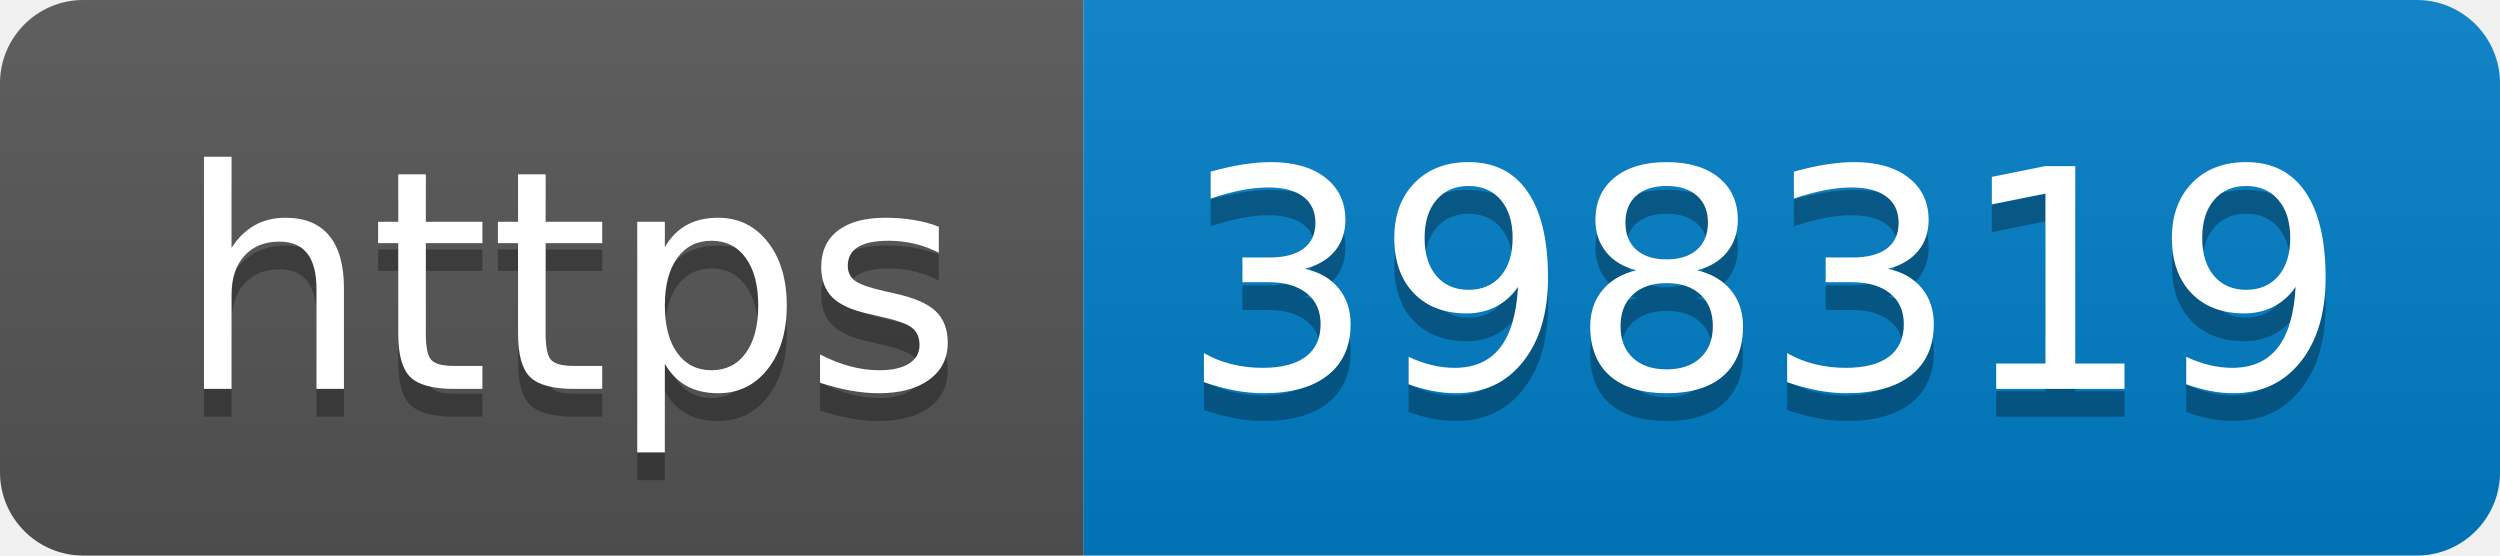
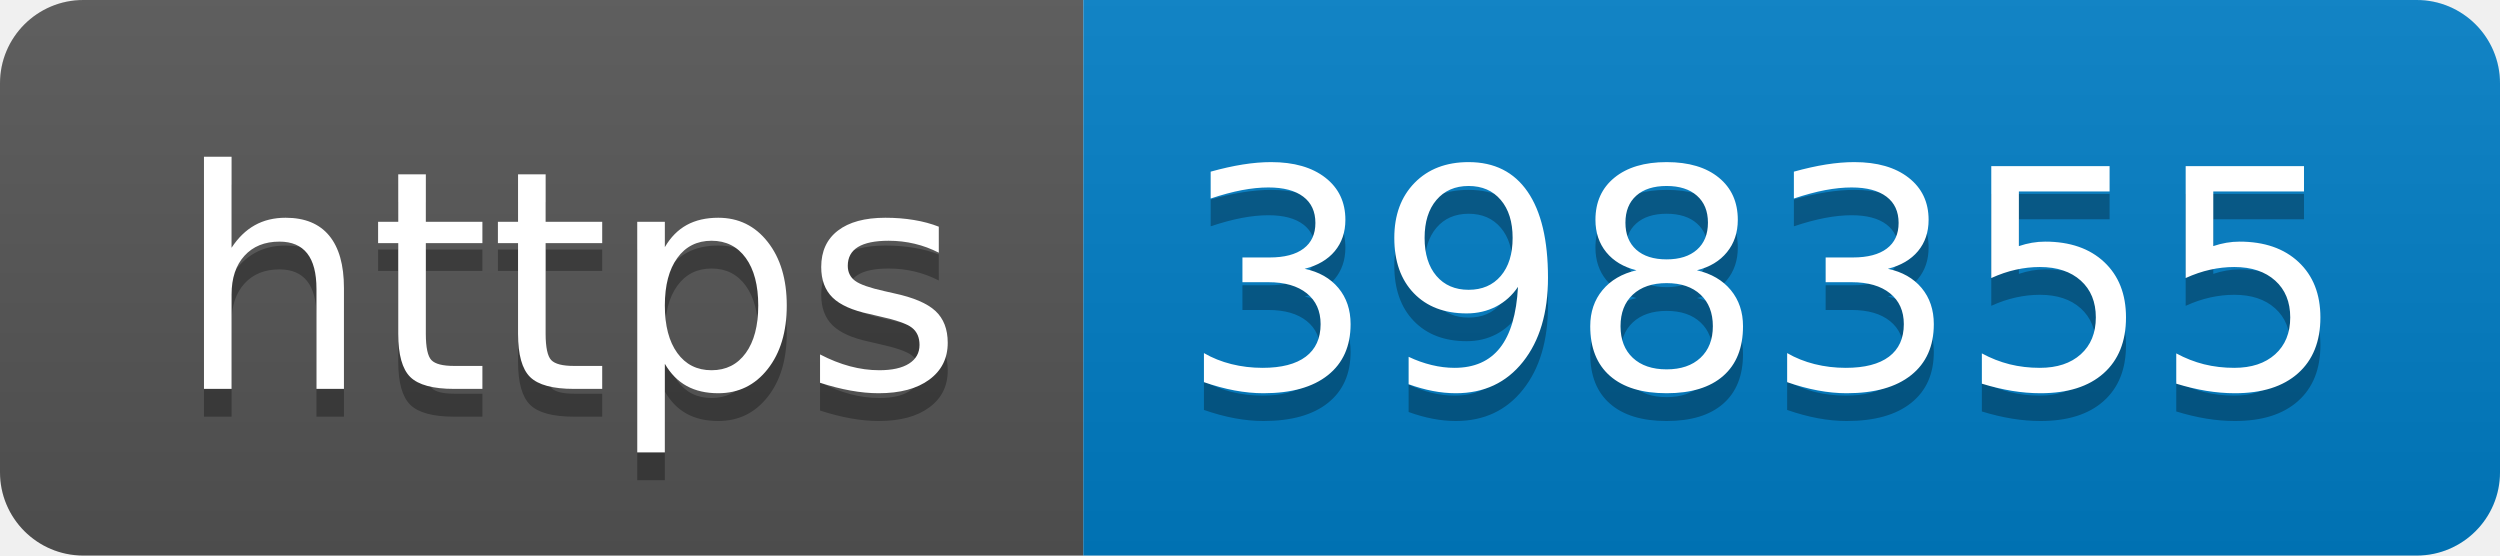
- <svg xmlns="http://www.w3.org/2000/svg" width="90" height="20" role="img" aria-label="https: 398319">
+ <svg xmlns="http://www.w3.org/2000/svg" width="90" height="20" role="img" aria-label="https: 398355">
  <linearGradient id="s" x2="0" y2="100%">
    <stop offset="0" stop-color="#bbb" stop-opacity=".1" />
    <stop offset="1" stop-opacity=".1" />
  </linearGradient>
  <clipPath id="r">
    <rect width="90" height="20" rx="3" fill="#fff" />
  </clipPath>
  <g clip-path="url(#r)">
    <rect width="39" height="20" fill="#555" />
    <rect x="39" width="51" height="20" fill="#007ec6" />
    <rect width="90" height="20" fill="url(#s)" />
  </g>
  <g fill="#fff" text-anchor="middle" font-family="Verdana,Geneva,DejaVu Sans,sans-serif" text-rendering="geometricPrecision" font-size="110">
    <text aria-hidden="true" x="205" y="150" fill="#010101" fill-opacity=".3" transform="scale(.1)" textLength="290">https</text>
    <text x="205" y="140" transform="scale(.1)" fill="#fff" textLength="290">https</text>
-     <text aria-hidden="true" x="635" y="150" fill="#010101" fill-opacity=".3" transform="scale(.1)" textLength="410">398319</text>
-     <text x="635" y="140" transform="scale(.1)" fill="#fff" textLength="410">398319</text>
+     <text aria-hidden="true" x="635" y="150" fill="#010101" fill-opacity=".3" transform="scale(.1)" textLength="410">398355</text>
+     <text x="635" y="140" transform="scale(.1)" fill="#fff" textLength="410">398355</text>
  </g>
</svg>
